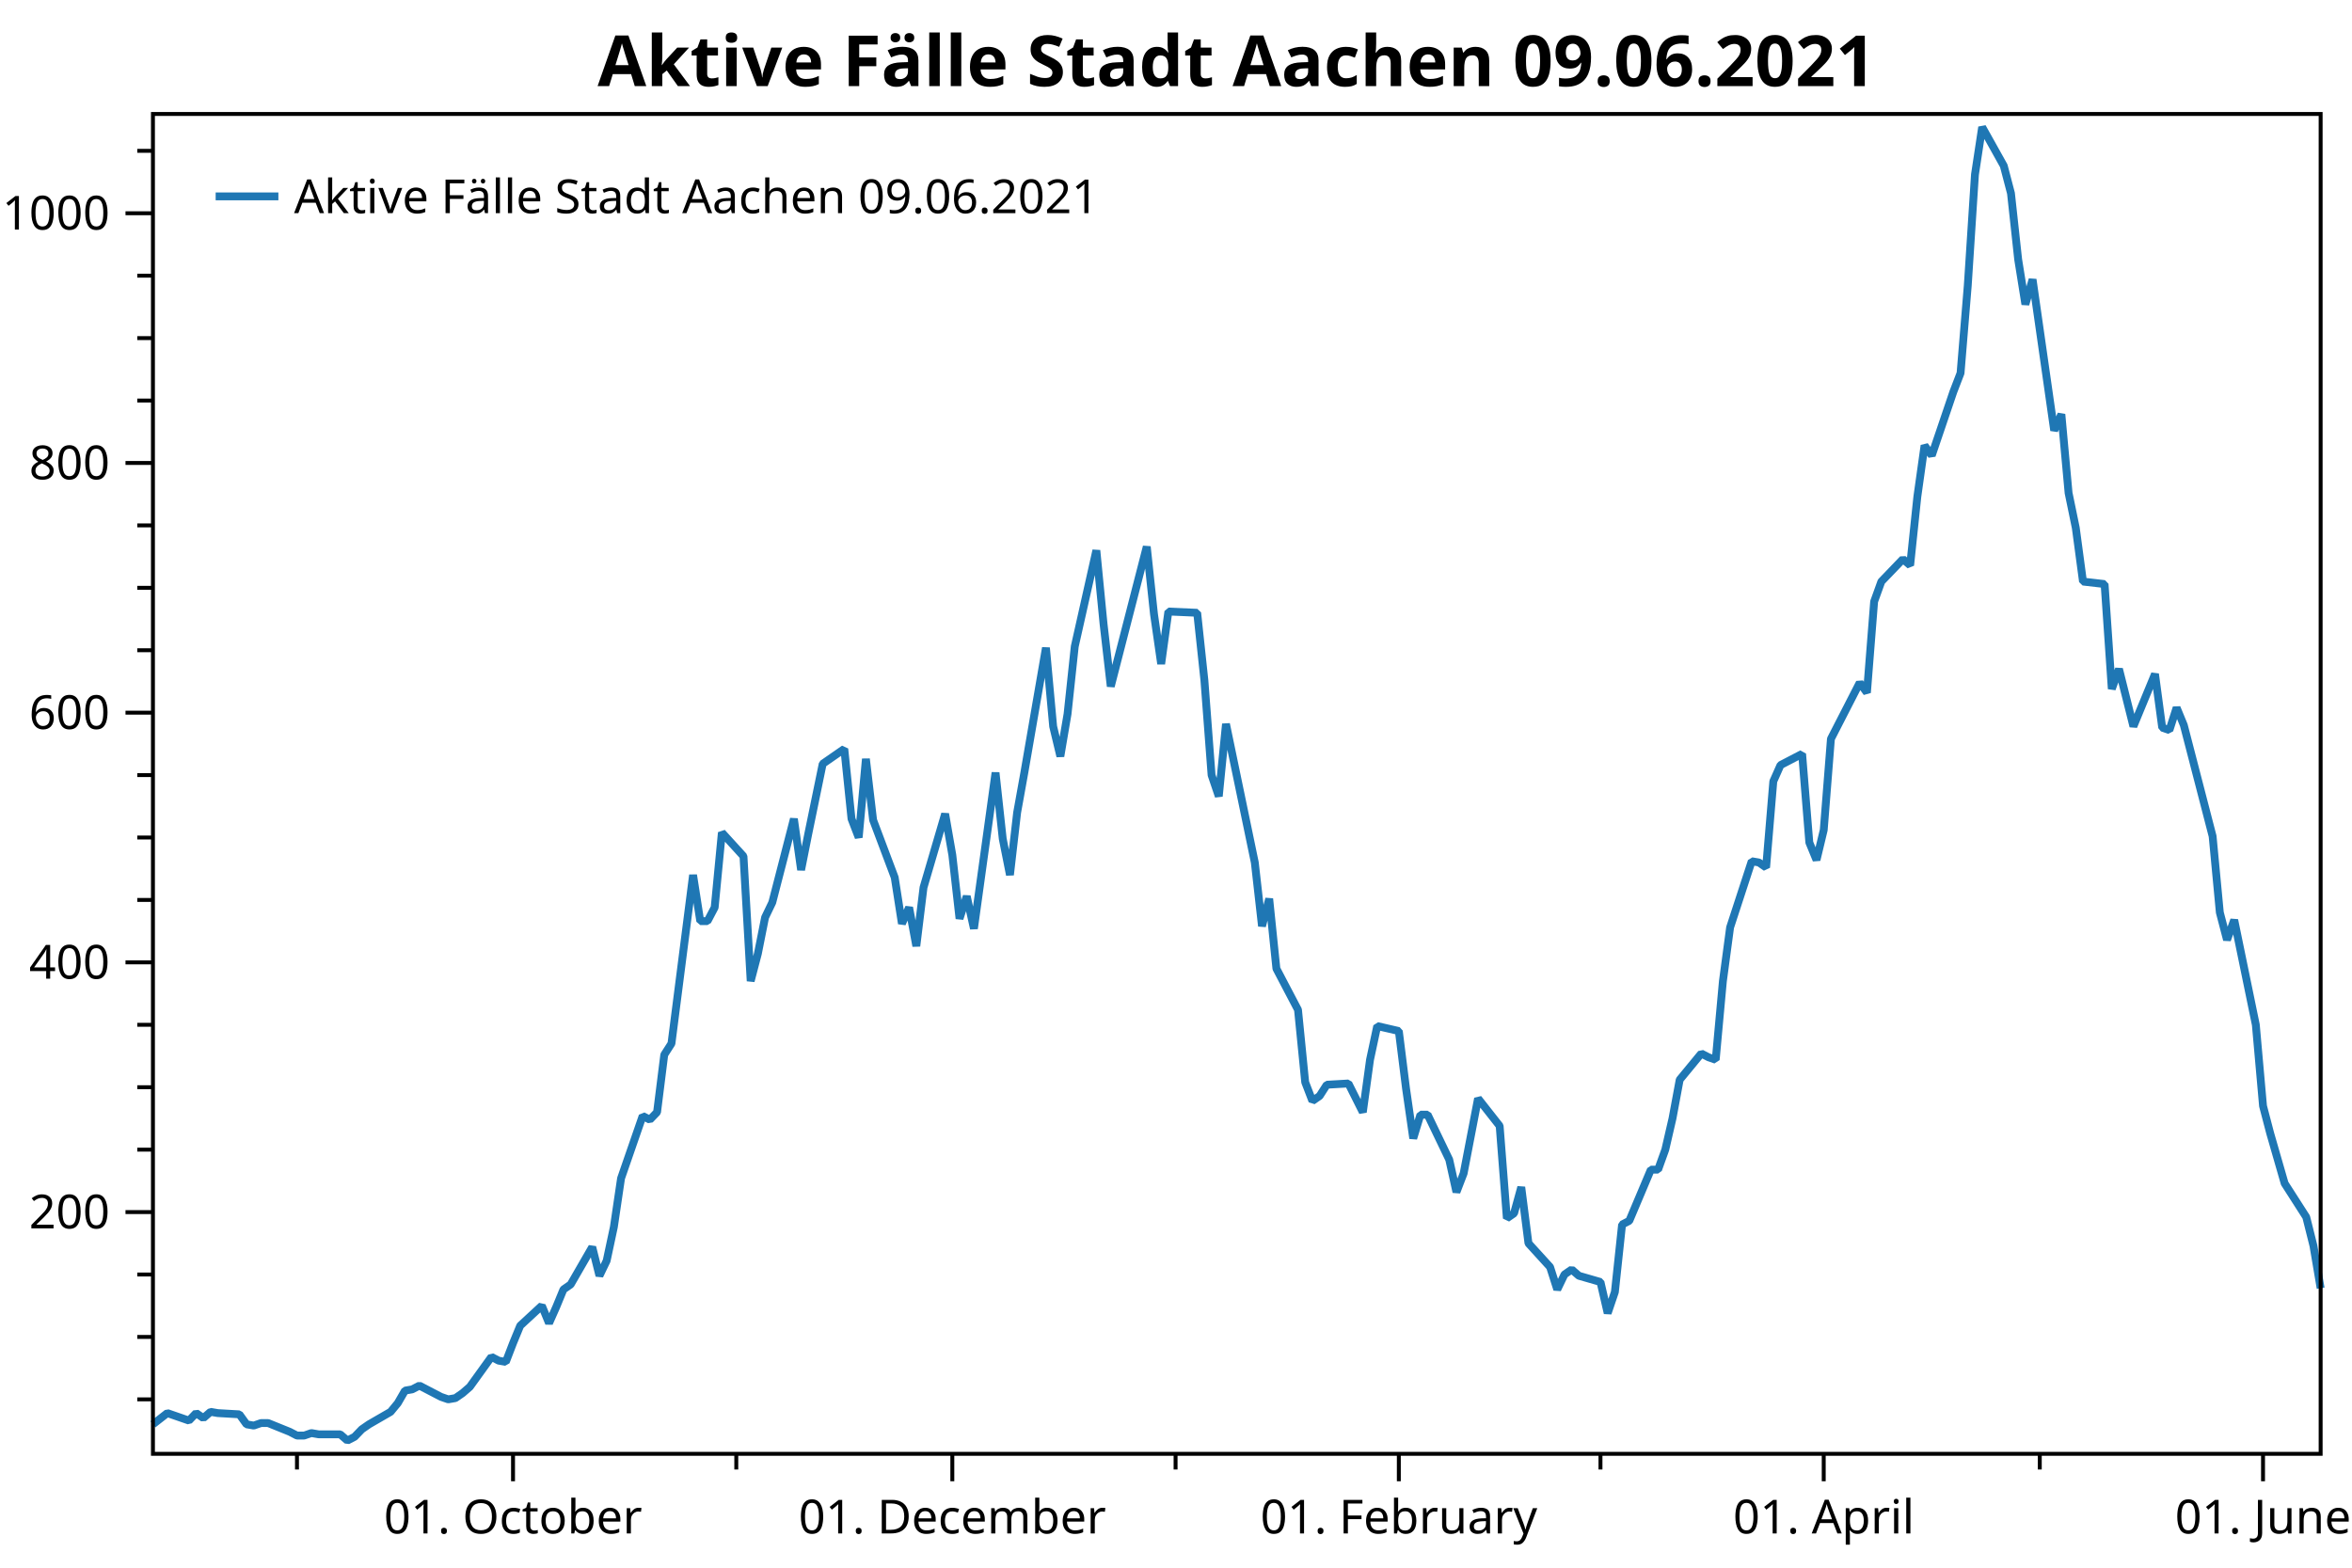
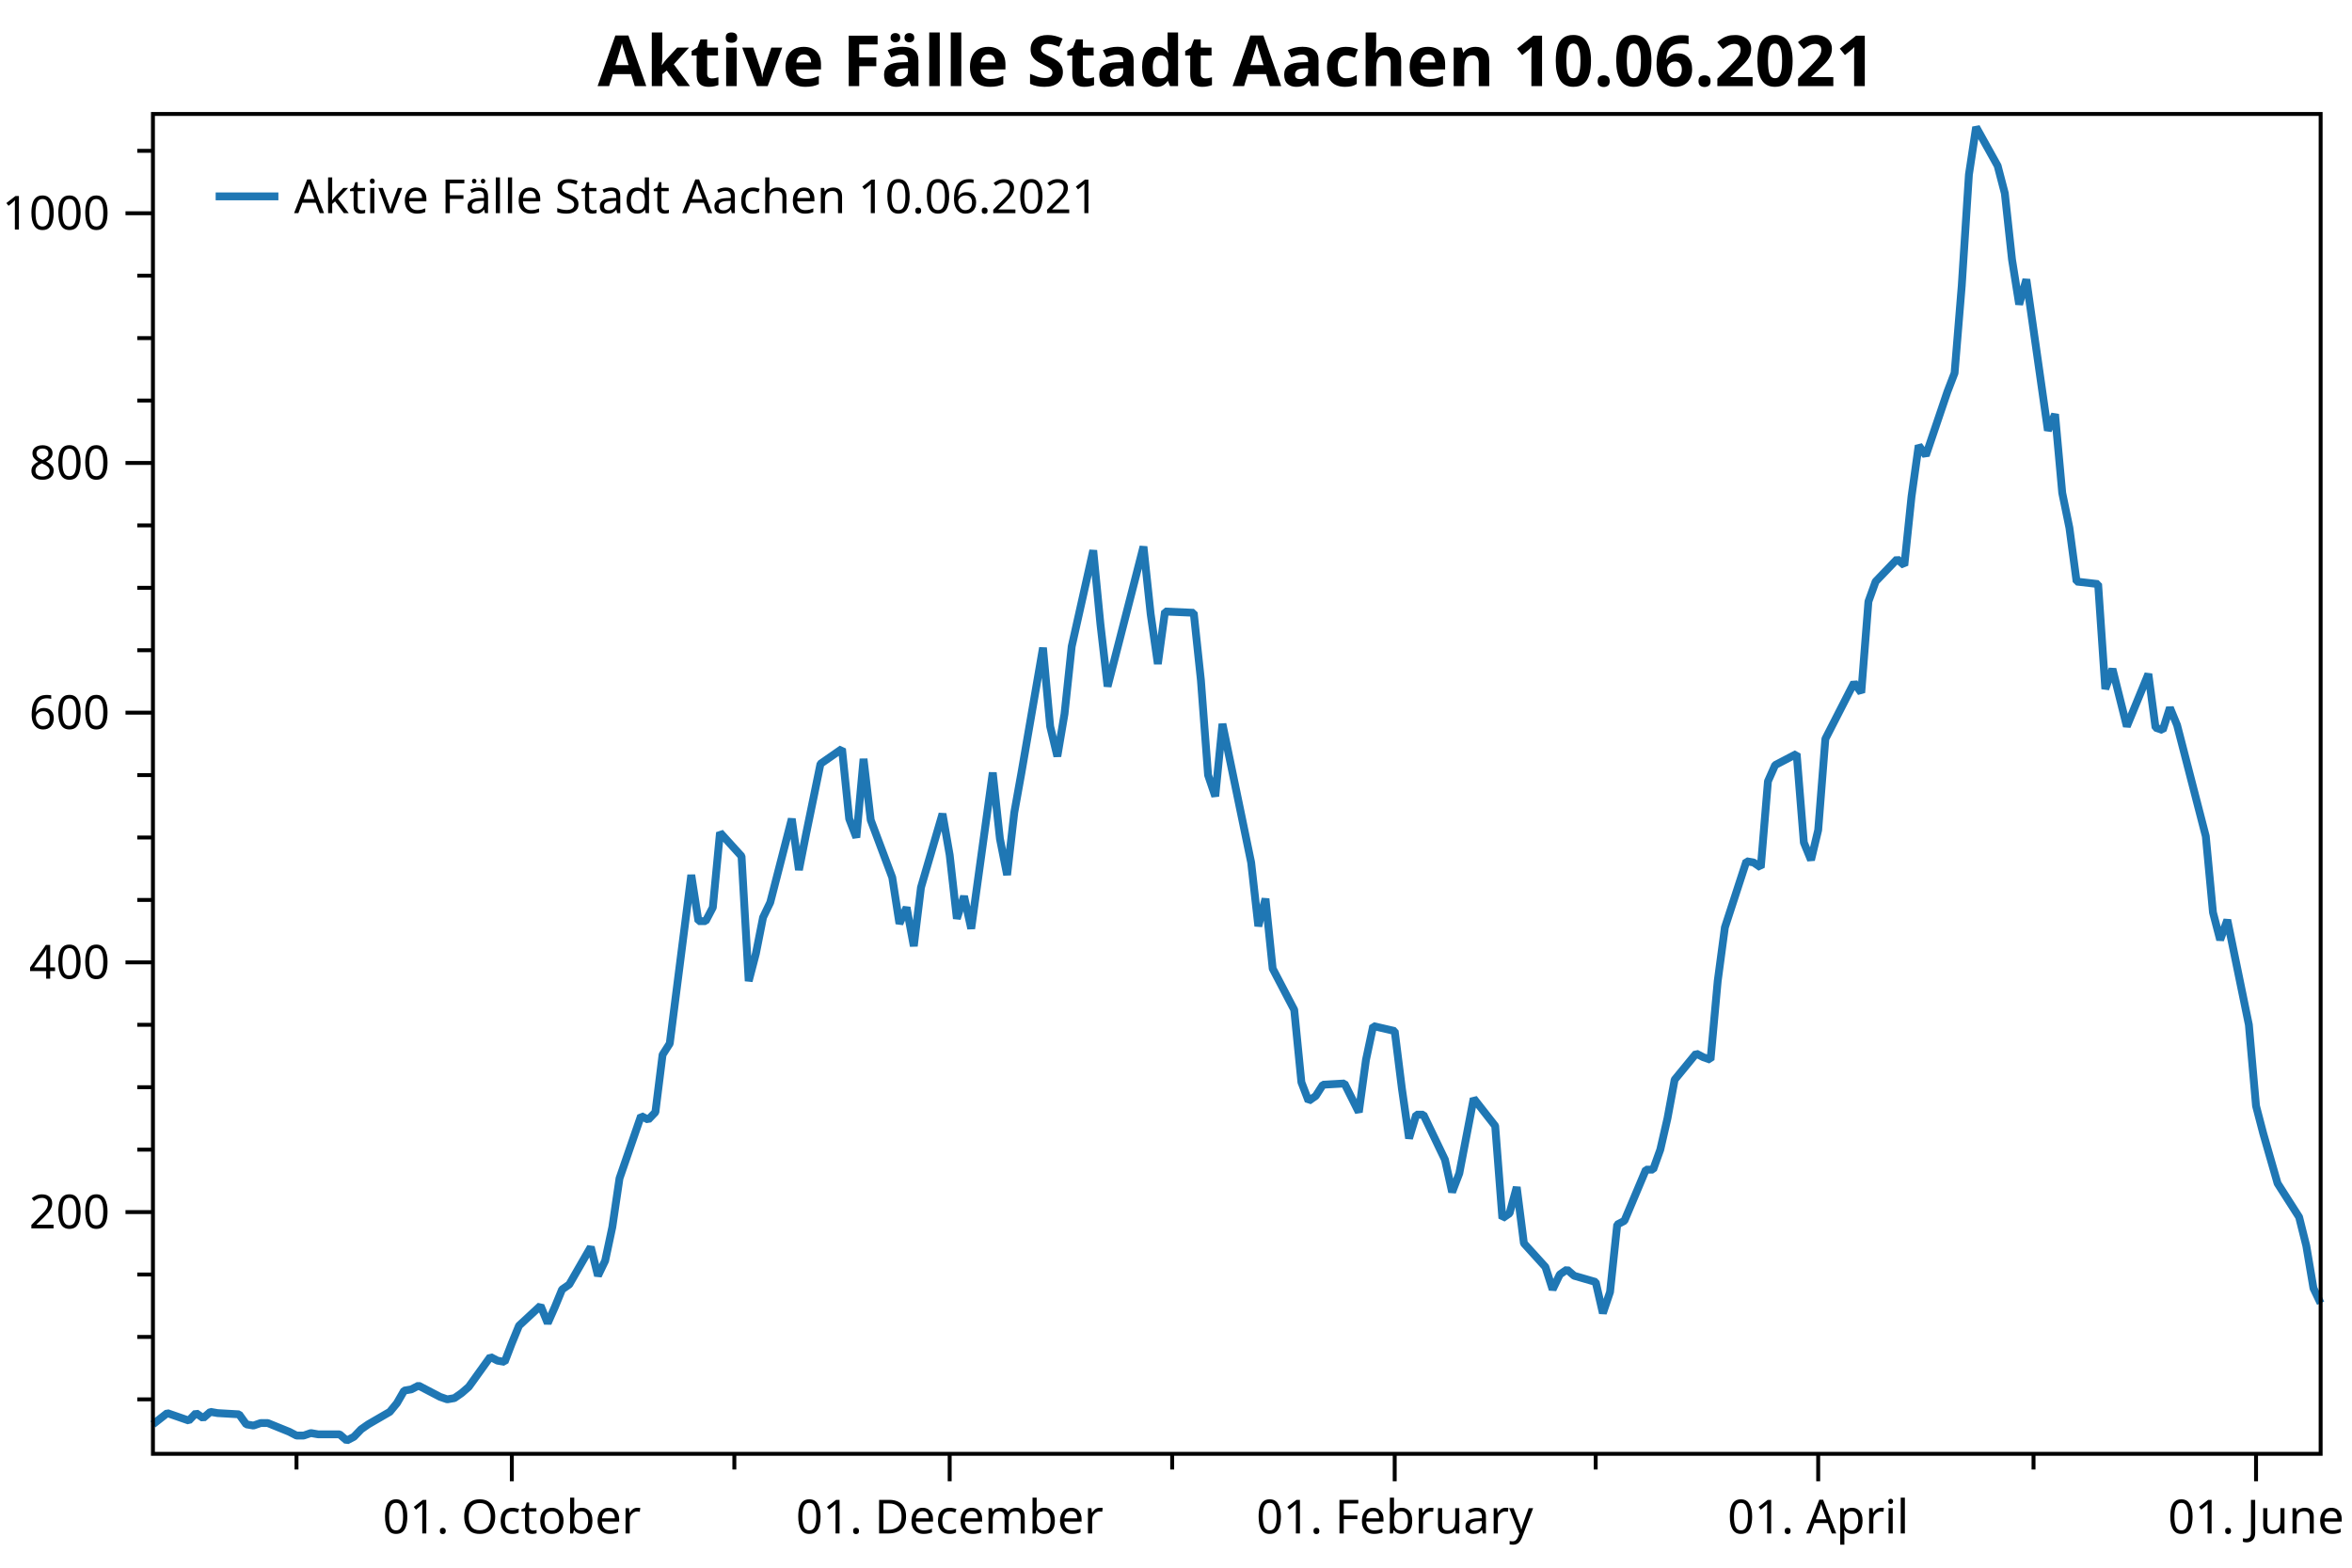
<svg xmlns="http://www.w3.org/2000/svg" width="600" height="400" version="1.1">
  <rect x="0" y="0" width="600" height="400" style="fill:rgb(255,255,255);stroke:none;" />
  <polyline points="39.016,357.05 35.016,357.05" style="fill:none;stroke:black;stroke-width:1" />
  <polyline points="39.016,341.121 35.016,341.121" style="fill:none;stroke:black;stroke-width:1" />
  <polyline points="39.016,325.193 35.016,325.193" style="fill:none;stroke:black;stroke-width:1" />
  <polyline points="39.016,293.336 35.016,293.336" style="fill:none;stroke:black;stroke-width:1" />
  <polyline points="39.016,277.408 35.016,277.408" style="fill:none;stroke:black;stroke-width:1" />
  <polyline points="39.016,261.48 35.016,261.48" style="fill:none;stroke:black;stroke-width:1" />
  <polyline points="39.016,229.623 35.016,229.623" style="fill:none;stroke:black;stroke-width:1" />
  <polyline points="39.016,213.695 35.016,213.695" style="fill:none;stroke:black;stroke-width:1" />
  <polyline points="39.016,197.767 35.016,197.767" style="fill:none;stroke:black;stroke-width:1" />
  <polyline points="39.016,165.91 35.016,165.91" style="fill:none;stroke:black;stroke-width:1" />
  <polyline points="39.016,149.982 35.016,149.982" style="fill:none;stroke:black;stroke-width:1" />
  <polyline points="39.016,134.053 35.016,134.053" style="fill:none;stroke:black;stroke-width:1" />
  <polyline points="39.016,102.197 35.016,102.197" style="fill:none;stroke:black;stroke-width:1" />
  <polyline points="39.016,86.269 35.016,86.269" style="fill:none;stroke:black;stroke-width:1" />
  <polyline points="39.016,70.34 35.016,70.34" style="fill:none;stroke:black;stroke-width:1" />
  <polyline points="39.016,38.484 35.016,38.484" style="fill:none;stroke:black;stroke-width:1" />
-   <polyline points="75.759,370.947 75.759,374.947" style="fill:none;stroke:black;stroke-width:1" />
-   <polyline points="187.826,370.947 187.826,374.947" style="fill:none;stroke:black;stroke-width:1" />
-   <polyline points="299.892,370.947 299.892,374.947" style="fill:none;stroke:black;stroke-width:1" />
-   <polyline points="408.284,370.947 408.284,374.947" style="fill:none;stroke:black;stroke-width:1" />
-   <polyline points="520.351,370.947 520.351,374.947" style="fill:none;stroke:black;stroke-width:1" />
+   <polyline points="75.638,370.947 75.638,374.947" style="fill:none;stroke:black;stroke-width:1" />
+   <polyline points="187.333,370.947 187.333,374.947" style="fill:none;stroke:black;stroke-width:1" />
+   <polyline points="299.028,370.947 299.028,374.947" style="fill:none;stroke:black;stroke-width:1" />
+   <polyline points="407.062,370.947 407.062,374.947" style="fill:none;stroke:black;stroke-width:1" />
+   <polyline points="518.757,370.947 518.757,374.947" style="fill:none;stroke:black;stroke-width:1" />
  <text dominant-baseline="middle" text-anchor="end" transform="translate(28.016,309.2646)" font-family="Segoe UI" font-size="12" font-weight="400" fill="black">200</text>
  <text dominant-baseline="middle" text-anchor="end" transform="translate(28.016,245.5514)" font-family="Segoe UI" font-size="12" font-weight="400" fill="black">400</text>
  <text dominant-baseline="middle" text-anchor="end" transform="translate(28.016,181.8382)" font-family="Segoe UI" font-size="12" font-weight="400" fill="black">600</text>
  <text dominant-baseline="middle" text-anchor="end" transform="translate(28.016,118.125)" font-family="Segoe UI" font-size="12" font-weight="400" fill="black">800</text>
  <text dominant-baseline="middle" text-anchor="end" transform="translate(28.016,54.4119)" font-family="Segoe UI" font-size="12" font-weight="400" fill="black">1000</text>
  <polyline points="39.016,309.265 32.016,309.265" style="fill:none;stroke:black;stroke-width:1" />
  <polyline points="39.016,245.551 32.016,245.551" style="fill:none;stroke:black;stroke-width:1" />
  <polyline points="39.016,181.838 32.016,181.838" style="fill:none;stroke:black;stroke-width:1" />
  <polyline points="39.016,118.125 32.016,118.125" style="fill:none;stroke:black;stroke-width:1" />
  <polyline points="39.016,54.412 32.016,54.412" style="fill:none;stroke:black;stroke-width:1" />
-   <text dominant-baseline="hanging" text-anchor="middle" transform="translate(130.8738,381.947)" font-family="Segoe UI" font-size="12" font-weight="400" fill="black">01. October</text>
-   <text dominant-baseline="hanging" text-anchor="middle" transform="translate(242.9403,381.947)" font-family="Segoe UI" font-size="12" font-weight="400" fill="black">01. December</text>
-   <text dominant-baseline="hanging" text-anchor="middle" transform="translate(356.844,381.947)" font-family="Segoe UI" font-size="12" font-weight="400" fill="black">01. February</text>
-   <text dominant-baseline="hanging" text-anchor="middle" transform="translate(465.2362,381.947)" font-family="Segoe UI" font-size="12" font-weight="400" fill="black">01. April</text>
-   <text dominant-baseline="hanging" text-anchor="middle" transform="translate(577.3028,381.947)" font-family="Segoe UI" font-size="12" font-weight="400" fill="black">01. June</text>
-   <polyline points="130.874,370.947 130.874,377.947" style="fill:none;stroke:black;stroke-width:1" />
-   <polyline points="242.94,370.947 242.94,377.947" style="fill:none;stroke:black;stroke-width:1" />
-   <polyline points="356.844,370.947 356.844,377.947" style="fill:none;stroke:black;stroke-width:1" />
-   <polyline points="465.236,370.947 465.236,377.947" style="fill:none;stroke:black;stroke-width:1" />
-   <polyline points="577.303,370.947 577.303,377.947" style="fill:none;stroke:black;stroke-width:1" />
-   <polyline points="39.016,363.421 42.69,360.554 48.202,362.465 50.039,360.554 51.876,361.828 53.713,360.235 55.55,360.554 61.062,360.872 62.899,363.421 64.736,363.739 66.573,363.102 68.41,363.102 73.922,365.332 75.759,366.288 77.596,366.288 79.433,365.651 81.271,365.969 86.782,365.969 88.619,367.562 90.456,366.606 92.293,364.695 94.131,363.421 99.642,360.235 101.479,358.005 103.317,354.82 105.154,354.501 106.991,353.545 112.502,356.412 114.339,357.05 116.177,356.731 118.014,355.457 119.851,353.864 125.362,346.218 127.2,347.174 129.037,347.493 130.874,342.714 132.711,338.254 138.222,333.157 140.06,337.617 141.897,333.476 143.734,329.016 145.571,327.741 151.083,318.185 152.92,325.512 154.757,321.689 156.594,313.087 158.431,300.663 163.943,284.735 165.78,285.691 167.617,283.779 169.454,269.125 171.291,266.258 176.803,223.252 178.64,235.039 180.477,235.039 182.314,231.535 184.151,212.421 189.663,218.473 191.5,250.33 193.337,243.321 195.174,234.083 197.011,230.26 202.523,208.916 204.36,221.977 206.197,212.739 209.871,194.899 215.383,191.077 217.22,208.916 219.057,213.695 220.894,193.625 222.732,209.235 228.243,223.889 230.08,235.676 231.917,231.535 233.755,241.41 235.592,226.438 241.103,207.642 242.94,218.155 244.778,234.402 246.615,228.667 248.452,236.95 253.963,197.129 255.8,214.013 257.638,223.252 259.475,207.323 261.312,197.129 266.823,165.273 268.661,185.343 270.498,192.988 272.335,182.157 274.172,164.954 279.683,140.425 281.521,159.22 283.358,175.148 292.543,139.469 294.381,156.672 296.218,169.414 298.055,156.034 305.404,156.353 307.241,173.555 309.078,197.767 310.915,203.182 312.752,184.705 320.101,220.066 321.938,236.313 323.775,229.305 325.612,247.144 331.124,257.657 332.961,276.134 334.798,280.912 336.635,279.638 338.473,276.771 343.984,276.452 347.658,283.779 349.495,270.4 351.332,261.798 356.844,263.072 358.681,277.727 360.518,290.469 362.356,284.416 364.193,284.416 369.704,295.885 371.541,304.168 373.378,299.389 375.216,289.832 377.053,280.275 382.564,287.284 384.401,310.857 386.238,309.583 388.076,302.893 389.913,317.229 395.424,323.281 397.261,329.016 399.099,325.193 400.936,323.919 402.773,325.512 408.284,327.104 410.122,335.068 411.959,329.653 413.796,312.45 415.633,311.495 421.144,298.433 422.982,298.433 424.819,293.336 426.656,285.372 428.493,275.497 434.005,268.807 435.842,269.762 437.679,270.4 439.516,250.33 441.353,236.632 446.865,219.748 448.702,220.066 450.539,221.34 452.376,199.359 454.213,195.218 459.725,192.351 461.562,214.969 463.399,219.429 465.236,211.783 467.073,188.528 474.422,174.193 476.259,176.741 478.096,153.486 479.933,148.389 485.445,142.655 487.282,144.248 489.119,126.726 490.956,113.665 492.794,116.214 498.305,99.967 500.142,95.188 501.979,72.889 503.817,44.536 505.654,32.431 511.165,42.306 513.002,49.315 514.839,66.199 516.677,77.667 518.514,71.296 524.025,109.842 525.862,105.701 527.699,125.771 529.537,134.69 531.374,148.389 536.885,149.026 538.722,175.786 540.56,170.688 544.234,185.343 549.745,171.963 551.583,185.661 553.42,186.298 555.257,180.564 557.094,185.024 564.443,213.376 566.28,232.809 568.117,239.817 569.954,234.72 575.466,261.48 577.303,282.187 579.14,289.195 582.814,301.938 588.326,310.539 590.163,317.866 592,328.697" style="fill:none;stroke:rgb(31,119,180);stroke-width:2;stroke-linejoin:bevel" />
-   <text dominant-baseline="hanging" text-anchor="middle" transform="translate(315.508,8)" font-family="Segoe UI" font-size="18" font-weight="700" fill="black">Aktive Fälle Stadt Aachen 09.06.2021</text>
+   <text dominant-baseline="hanging" text-anchor="middle" transform="translate(130.5696,381.947)" font-family="Segoe UI" font-size="12" font-weight="400" fill="black">01. October</text>
+   <text dominant-baseline="hanging" text-anchor="middle" transform="translate(242.2651,381.947)" font-family="Segoe UI" font-size="12" font-weight="400" fill="black">01. December</text>
+   <text dominant-baseline="hanging" text-anchor="middle" transform="translate(355.7916,381.947)" font-family="Segoe UI" font-size="12" font-weight="400" fill="black">01. February</text>
+   <text dominant-baseline="hanging" text-anchor="middle" transform="translate(463.8249,381.947)" font-family="Segoe UI" font-size="12" font-weight="400" fill="black">01. April</text>
+   <text dominant-baseline="hanging" text-anchor="middle" transform="translate(575.5203,381.947)" font-family="Segoe UI" font-size="12" font-weight="400" fill="black">01. June</text>
+   <polyline points="130.57,370.947 130.57,377.947" style="fill:none;stroke:black;stroke-width:1" />
+   <polyline points="242.265,370.947 242.265,377.947" style="fill:none;stroke:black;stroke-width:1" />
+   <polyline points="355.792,370.947 355.792,377.947" style="fill:none;stroke:black;stroke-width:1" />
+   <polyline points="463.825,370.947 463.825,377.947" style="fill:none;stroke:black;stroke-width:1" />
+   <polyline points="575.52,370.947 575.52,377.947" style="fill:none;stroke:black;stroke-width:1" />
+   <polyline points="39.016,363.421 42.678,360.554 48.171,362.465 50.002,360.554 51.834,361.828 53.665,360.235 55.496,360.554 60.989,360.872 62.82,363.421 64.651,363.739 66.482,363.102 68.313,363.102 73.806,365.332 75.638,366.288 77.469,366.288 79.3,365.651 81.131,365.969 86.624,365.969 88.455,367.562 90.286,366.606 92.117,364.695 93.948,363.421 99.441,360.235 101.272,358.005 103.103,354.82 104.935,354.501 106.766,353.545 112.259,356.412 114.09,357.05 115.921,356.731 117.752,355.457 119.583,353.864 125.076,346.218 126.907,347.174 128.739,347.493 130.57,342.714 132.401,338.254 137.894,333.157 139.725,337.617 141.556,333.476 143.387,329.016 145.218,327.741 150.711,318.185 152.542,325.512 154.374,321.689 156.205,313.087 158.036,300.663 163.529,284.735 165.36,285.691 167.191,283.779 169.022,269.125 170.853,266.258 176.346,223.252 178.178,235.039 180.009,235.039 181.84,231.535 183.671,212.421 189.164,218.473 190.995,250.33 192.826,243.321 194.657,234.083 196.488,230.26 201.982,208.916 203.813,221.977 205.644,212.739 209.306,194.899 214.799,191.077 216.63,208.916 218.461,213.695 220.292,193.625 222.123,209.235 227.617,223.889 229.448,235.676 231.279,231.535 233.11,241.41 234.941,226.438 240.434,207.642 242.265,218.155 244.096,234.402 245.927,228.667 247.758,236.95 253.251,197.129 255.083,214.013 256.914,223.252 258.745,207.323 260.576,197.129 266.069,165.273 267.9,185.343 269.731,192.988 271.562,182.157 273.393,164.954 278.887,140.425 280.718,159.22 282.549,175.148 291.704,139.469 293.535,156.672 295.366,169.414 297.197,156.034 304.522,156.353 306.353,173.555 308.184,197.767 310.015,203.182 311.846,184.705 319.17,220.066 321.001,236.313 322.832,229.305 324.663,247.144 330.157,257.657 331.988,276.134 333.819,280.912 335.65,279.638 337.481,276.771 342.974,276.452 346.636,283.779 348.467,270.4 350.298,261.798 355.792,263.072 357.623,277.727 359.454,290.469 361.285,284.416 363.116,284.416 368.609,295.885 370.44,304.168 372.271,299.389 374.102,289.832 375.933,280.275 381.427,287.284 383.258,310.857 385.089,309.583 386.92,302.893 388.751,317.229 394.244,323.281 396.075,329.016 397.906,325.193 399.737,323.919 401.568,325.512 407.062,327.104 408.893,335.068 410.724,329.653 412.555,312.45 414.386,311.495 419.879,298.433 421.71,298.433 423.541,293.336 425.372,285.372 427.203,275.497 432.697,268.807 434.528,269.762 436.359,270.4 438.19,250.33 440.021,236.632 445.514,219.748 447.345,220.066 449.176,221.34 451.007,199.359 452.839,195.218 458.332,192.351 460.163,214.969 461.994,219.429 463.825,211.783 465.656,188.528 472.98,174.193 474.811,176.741 476.642,153.486 478.474,148.389 483.967,142.655 485.798,144.248 487.629,126.726 489.46,113.665 491.291,116.214 496.784,99.967 498.615,95.188 500.446,72.889 502.277,44.536 504.108,32.431 509.602,42.306 511.433,49.315 513.264,66.199 515.095,77.667 516.926,71.296 522.419,109.842 524.25,105.701 526.081,125.771 527.913,134.69 529.744,148.389 535.237,149.026 537.068,175.786 538.899,170.688 542.561,185.343 548.054,171.963 549.885,185.661 551.716,186.298 553.548,180.564 555.379,185.024 562.703,213.376 564.534,232.809 566.365,239.817 568.196,234.72 573.689,261.48 575.52,282.187 577.351,289.195 581.014,301.938 586.507,310.539 588.338,317.866 590.169,328.697 592,332.52" style="fill:none;stroke:rgb(31,119,180);stroke-width:2;stroke-linejoin:bevel" />
+   <text dominant-baseline="hanging" text-anchor="middle" transform="translate(315.508,8)" font-family="Segoe UI" font-size="18" font-weight="700" fill="black">Aktive Fälle Stadt Aachen 10.06.2021</text>
  <polygon points="39.016,29.079 592,29.079 592,370.947 39.016,370.947" style="fill:none;stroke:black;stroke-width:1" />
  <polygon points="47.016,37.08 233.487,37.08 233.487,63.133 47.016,63.133" style="fill:none;stroke:none;" />
-   <text dominant-baseline="hanging" text-anchor="start" transform="translate(75.016,45.0795)" font-family="Segoe UI" font-size="12" font-weight="400" fill="black">Aktive Fälle Stadt Aachen 09.06.2021</text>
+   <text dominant-baseline="hanging" text-anchor="start" transform="translate(75.016,45.0795)" font-family="Segoe UI" font-size="12" font-weight="400" fill="black">Aktive Fälle Stadt Aachen 10.06.2021</text>
  <polyline points="55.016,50.106 71.016,50.106" style="fill:none;stroke:rgb(31,119,180);stroke-width:2" />
</svg>
